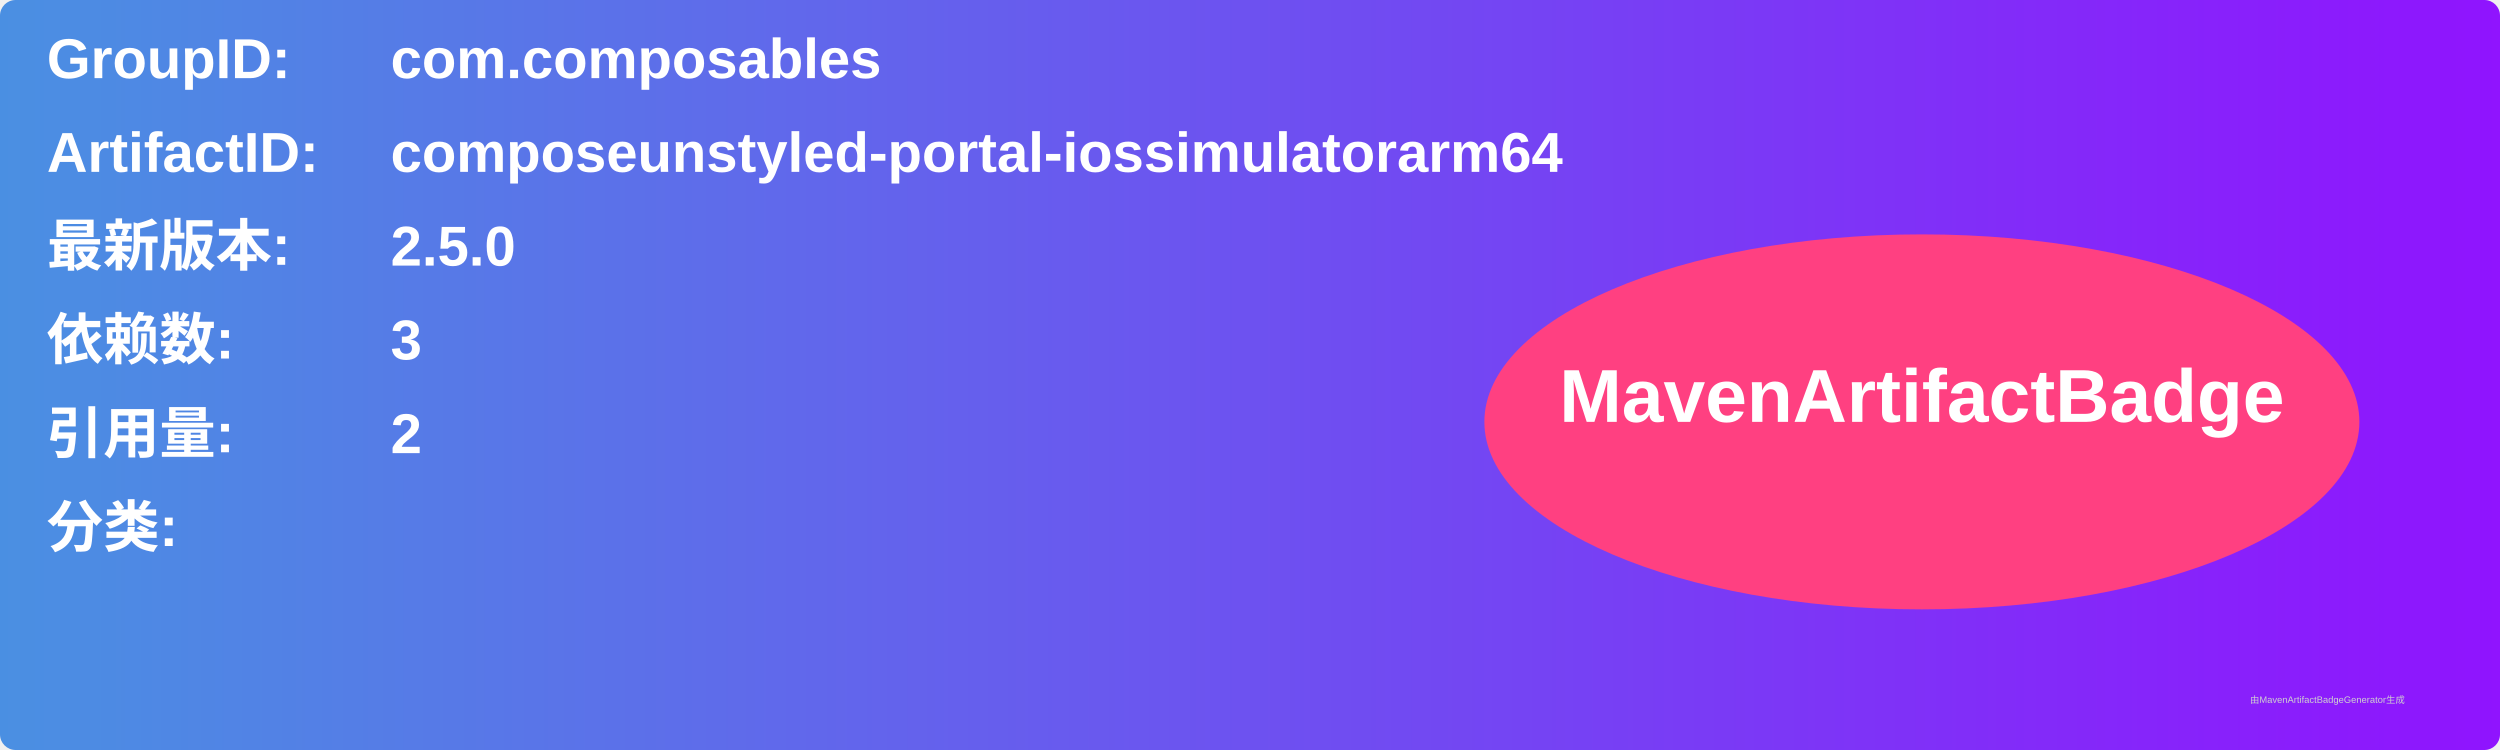
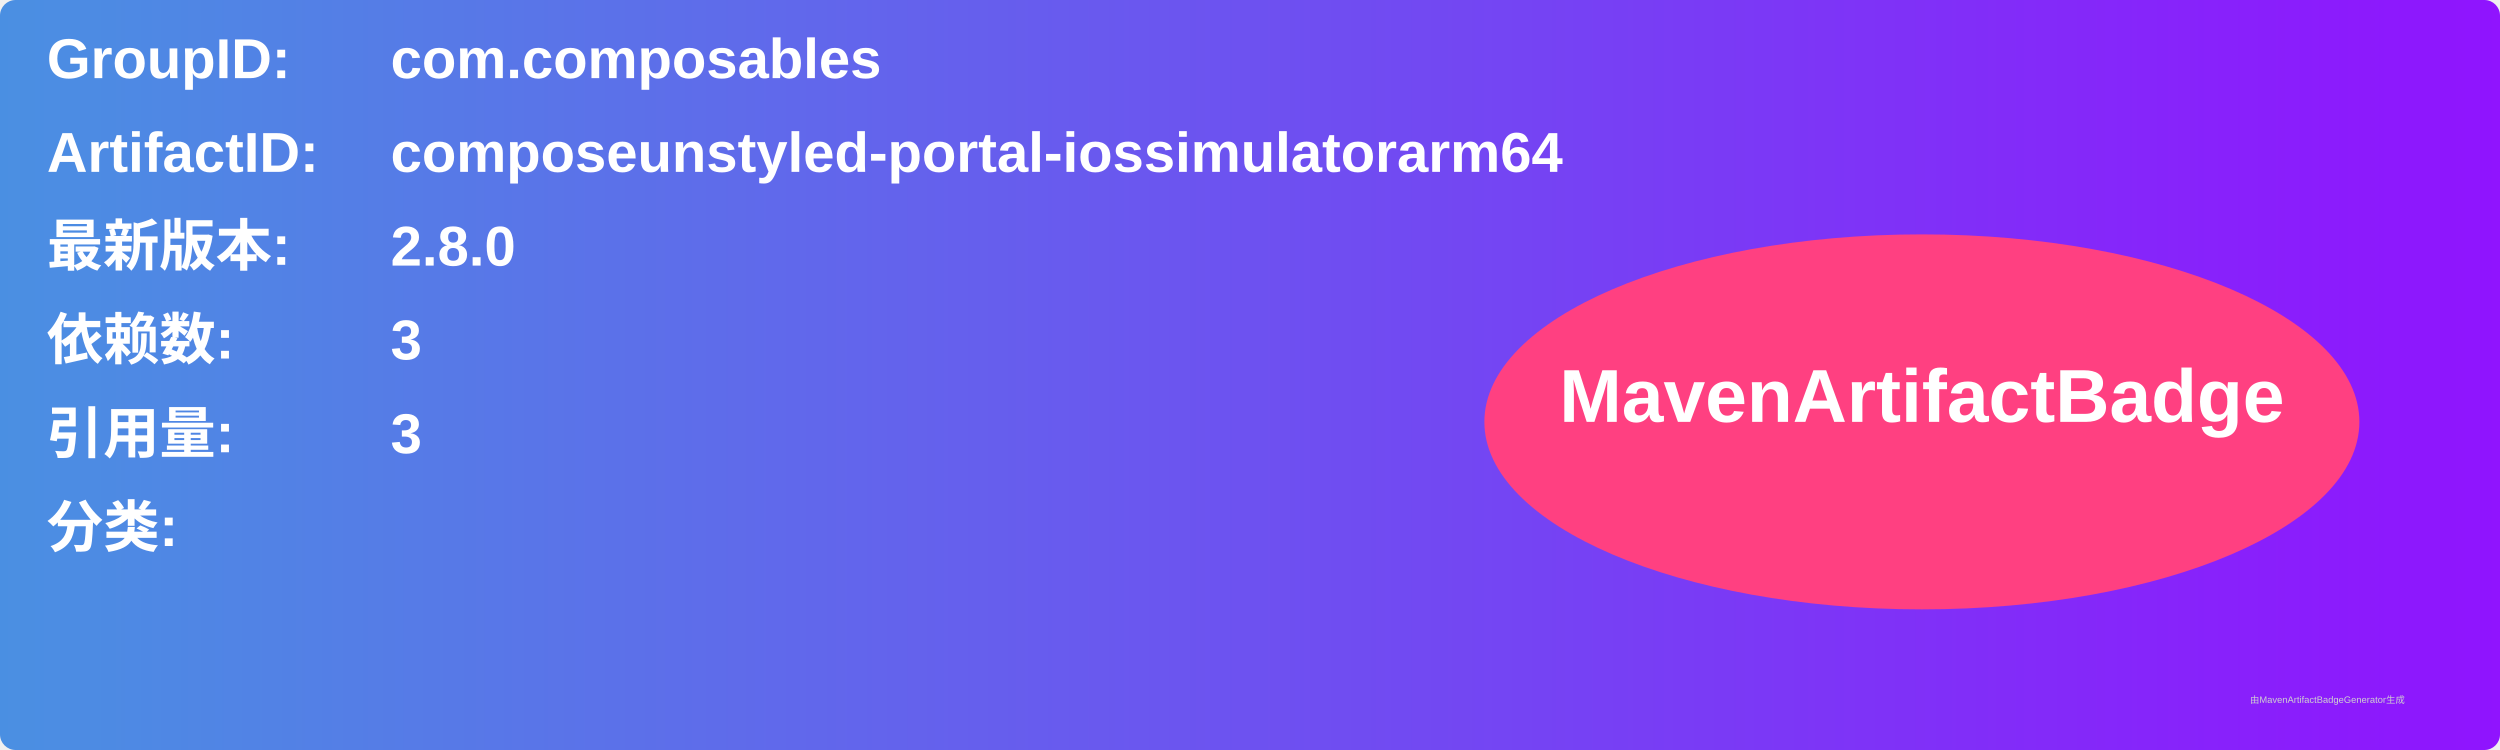
<svg xmlns="http://www.w3.org/2000/svg" width="800" height="240" viewBox="0 0 800 240">
  <linearGradient id="grad" x1="0%" y1="0%" x2="100%" y2="0%">
    <stop offset="0%" stop-color="#4a90e2" />
    <stop offset="100%" stop-color="#9013fe" />
  </linearGradient>
  <rect width="100%" height="100%" rx="5" ry="5" fill="url(#grad)" />
  <g transform="translate(15, 15)">
    <text x="0" y="10" font-family="Arial" font-size="18" fill="white" font-weight="bold" width="260">GroupID:</text>
    <text x="110" y="10" font-family="Arial" font-size="18" fill="white" font-weight="bold" width="460">com.composables</text>
    <text x="0" y="40" font-family="Arial" font-size="18" fill="white" font-weight="bold" width="260">ArtifactID:</text>
    <text x="110" y="40" font-family="Arial" font-size="18" fill="white" font-weight="bold" width="460">composeunstyled-portal-iossimulatorarm64</text>
    <text x="0" y="70" font-family="Arial" font-size="18" fill="white" font-weight="bold">最新版本:</text>
    <text x="110" y="70" font-family="Arial" font-size="18" fill="white" font-weight="bold">
-       <tspan font-weight="bold">2.5.0</tspan>
+       <tspan font-weight="bold">2.8.0</tspan>
    </text>
    <text x="0" y="100" font-family="Arial" font-size="18" fill="white" font-weight="bold">依赖数: </text>
    <text x="110" y="100" font-family="Arial" font-size="18" fill="white">
      <tspan font-weight="bold">3</tspan>
    </text>
    <text x="0" y="130" font-family="Arial" font-size="18" fill="white" font-weight="bold">引用量: </text>
    <text x="110" y="130" font-family="Arial" font-size="18" fill="white">
-       <tspan font-weight="bold">2</tspan>
+       <tspan font-weight="bold">3</tspan>
    </text>
    <text x="0" y="160" font-family="Arial" font-size="18" fill="white" font-weight="bold">分类:</text>
    <text x="10" y="190" font-family="Arial" font-size="10" fill="white">
      <tspan font-weight="bold" />
    </text>
    <ellipse cx="600" cy="120" rx="140" ry="60" fill="#ff4081" />
    <text x="600" y="120" text-anchor="middle" font-family="Arial" font-size="24" fill="white" font-weight="bold">MavenArtifactBadge</text>
  </g>
  <text x="720" y="225" font-family="Arial" font-size="3" fill="#d0d0d0">由MavenArtifactBadgeGenerator生成</text>
</svg>
